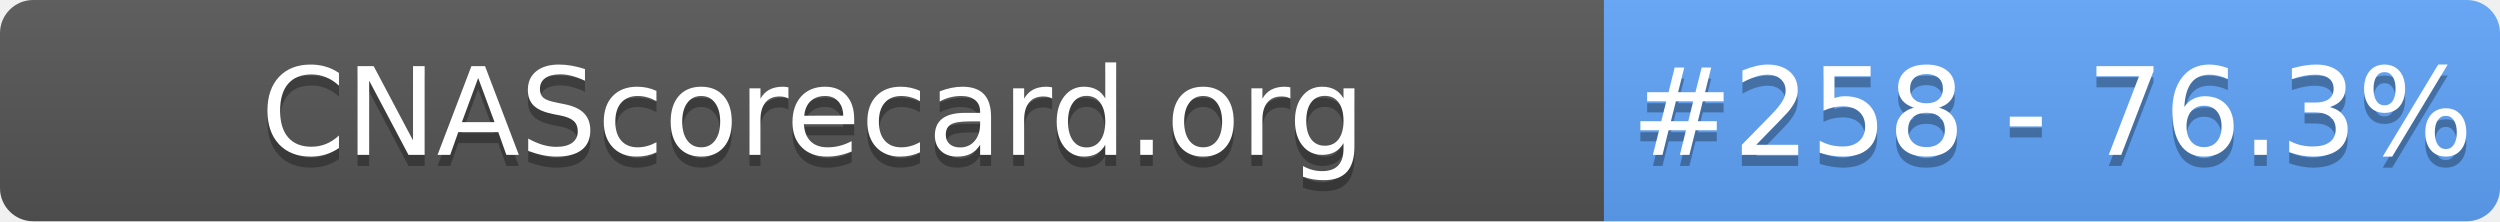
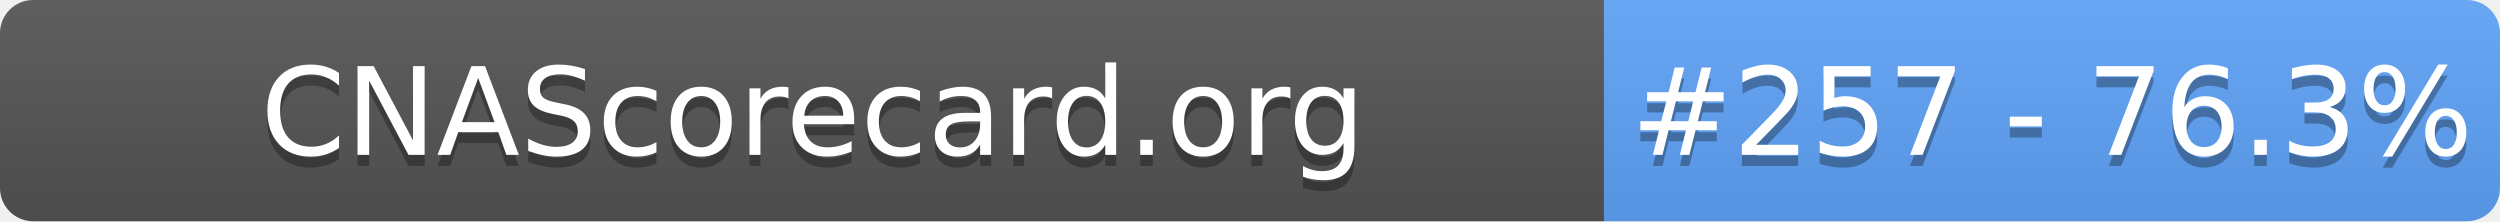
- <svg xmlns="http://www.w3.org/2000/svg" width="226" height="20" role="img" aria-label="CNAScorecard.org: #258 - 76.3%">
+ <svg xmlns="http://www.w3.org/2000/svg" width="226" height="20" role="img" aria-label="CNAScorecard.org: #257 - 76.3%">
  <linearGradient id="s" x2="0" y2="100%">
    <stop offset="0" stop-color="#bbb" stop-opacity=".1" />
    <stop offset="1" stop-opacity=".1" />
  </linearGradient>
  <clipPath id="r">
    <rect width="226" height="20" rx="3" fill="#fff" />
  </clipPath>
  <g clip-path="url(#r)">
    <rect width="145" height="20" fill="#555" />
    <rect x="145" width="81" height="20" fill="#60A5FA" />
    <rect width="226" height="20" fill="url(#s)" />
  </g>
  <g fill="#fff" text-anchor="middle" font-family="Verdana,Geneva,DejaVu Sans,sans-serif" text-rendering="geometricPrecision" font-size="110">
    <text aria-hidden="true" x="735" y="150" fill="#010101" fill-opacity=".3" transform="scale(.1)" textLength="1350">CNAScorecard.org</text>
    <text x="735" y="140" transform="scale(.1)" fill="#fff" textLength="1350">CNAScorecard.org</text>
-     <text aria-hidden="true" x="1855" y="150" fill="#010101" fill-opacity=".3" transform="scale(.1)" textLength="660">#258 - 76.3%</text>
-     <text x="1855" y="140" transform="scale(.1)" fill="#fff" textLength="660">#258 - 76.3%</text>
+     <text aria-hidden="true" x="1855" y="150" fill="#010101" fill-opacity=".3" transform="scale(.1)" textLength="660">#257 - 76.3%</text>
+     <text x="1855" y="140" transform="scale(.1)" fill="#fff" textLength="660">#257 - 76.3%</text>
  </g>
</svg>
